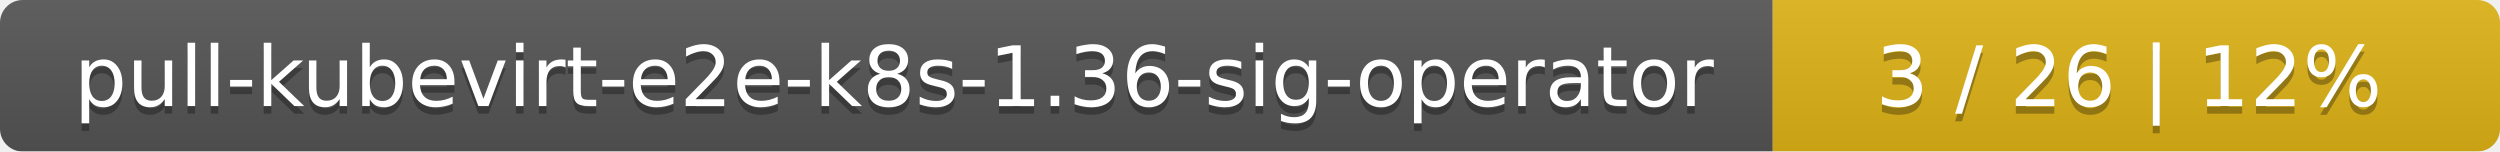
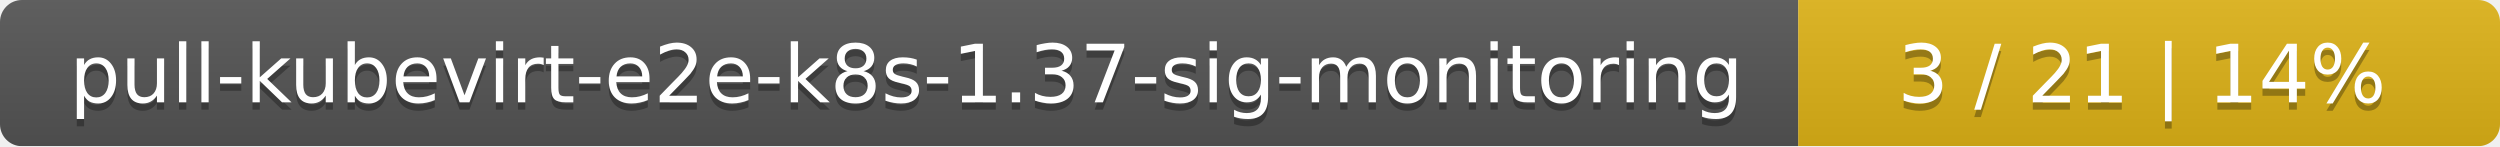
- <svg xmlns="http://www.w3.org/2000/svg" width="330" height="20">
+ <svg xmlns="http://www.w3.org/2000/svg" width="342" height="20">
  <linearGradient id="smooth" x2="0" y2="100%">
    <stop offset="0" stop-color="#bbb" stop-opacity=".1" />
    <stop offset="1" stop-opacity=".1" />
  </linearGradient>
  <mask id="round">
-     <rect width="330" height="20" rx="3" fill="#fff" />
+     <rect width="342" height="20" rx="3" fill="#fff" />
  </mask>
  <g mask="url(#round)">
-     <rect width="234" height="20" fill="#555" />
-     <rect x="234" width="96" height="20" fill="#dfb317" />
-     <rect width="330" height="20" fill="url(#smooth)" />
+     <rect width="246" height="20" fill="#555" />
+     <rect x="246" width="96" height="20" fill="#dfb317" />
+     <rect width="342" height="20" fill="url(#smooth)" />
  </g>
  <g fill="#fff" text-anchor="middle" font-family="DejaVu Sans,Verdana,Geneva,sans-serif" font-size="11">
-     <text x="118" y="15" fill="#010101" fill-opacity=".3">pull-kubevirt-e2e-k8s-1.36-sig-operator</text>
-     <text x="118" y="14">pull-kubevirt-e2e-k8s-1.36-sig-operator</text>
-     <text x="281" y="15" fill="#010101" fill-opacity=".3">3 / 26    |    12%</text>
-     <text x="281" y="14">3 / 26    |    12%</text>
+     <text x="124" y="15" fill="#010101" fill-opacity=".3">pull-kubevirt-e2e-k8s-1.37-sig-monitoring</text>
+     <text x="124" y="14">pull-kubevirt-e2e-k8s-1.37-sig-monitoring</text>
+     <text x="293" y="15" fill="#010101" fill-opacity=".3">3 / 21    |    14%</text>
+     <text x="293" y="14">3 / 21    |    14%</text>
  </g>
</svg>
